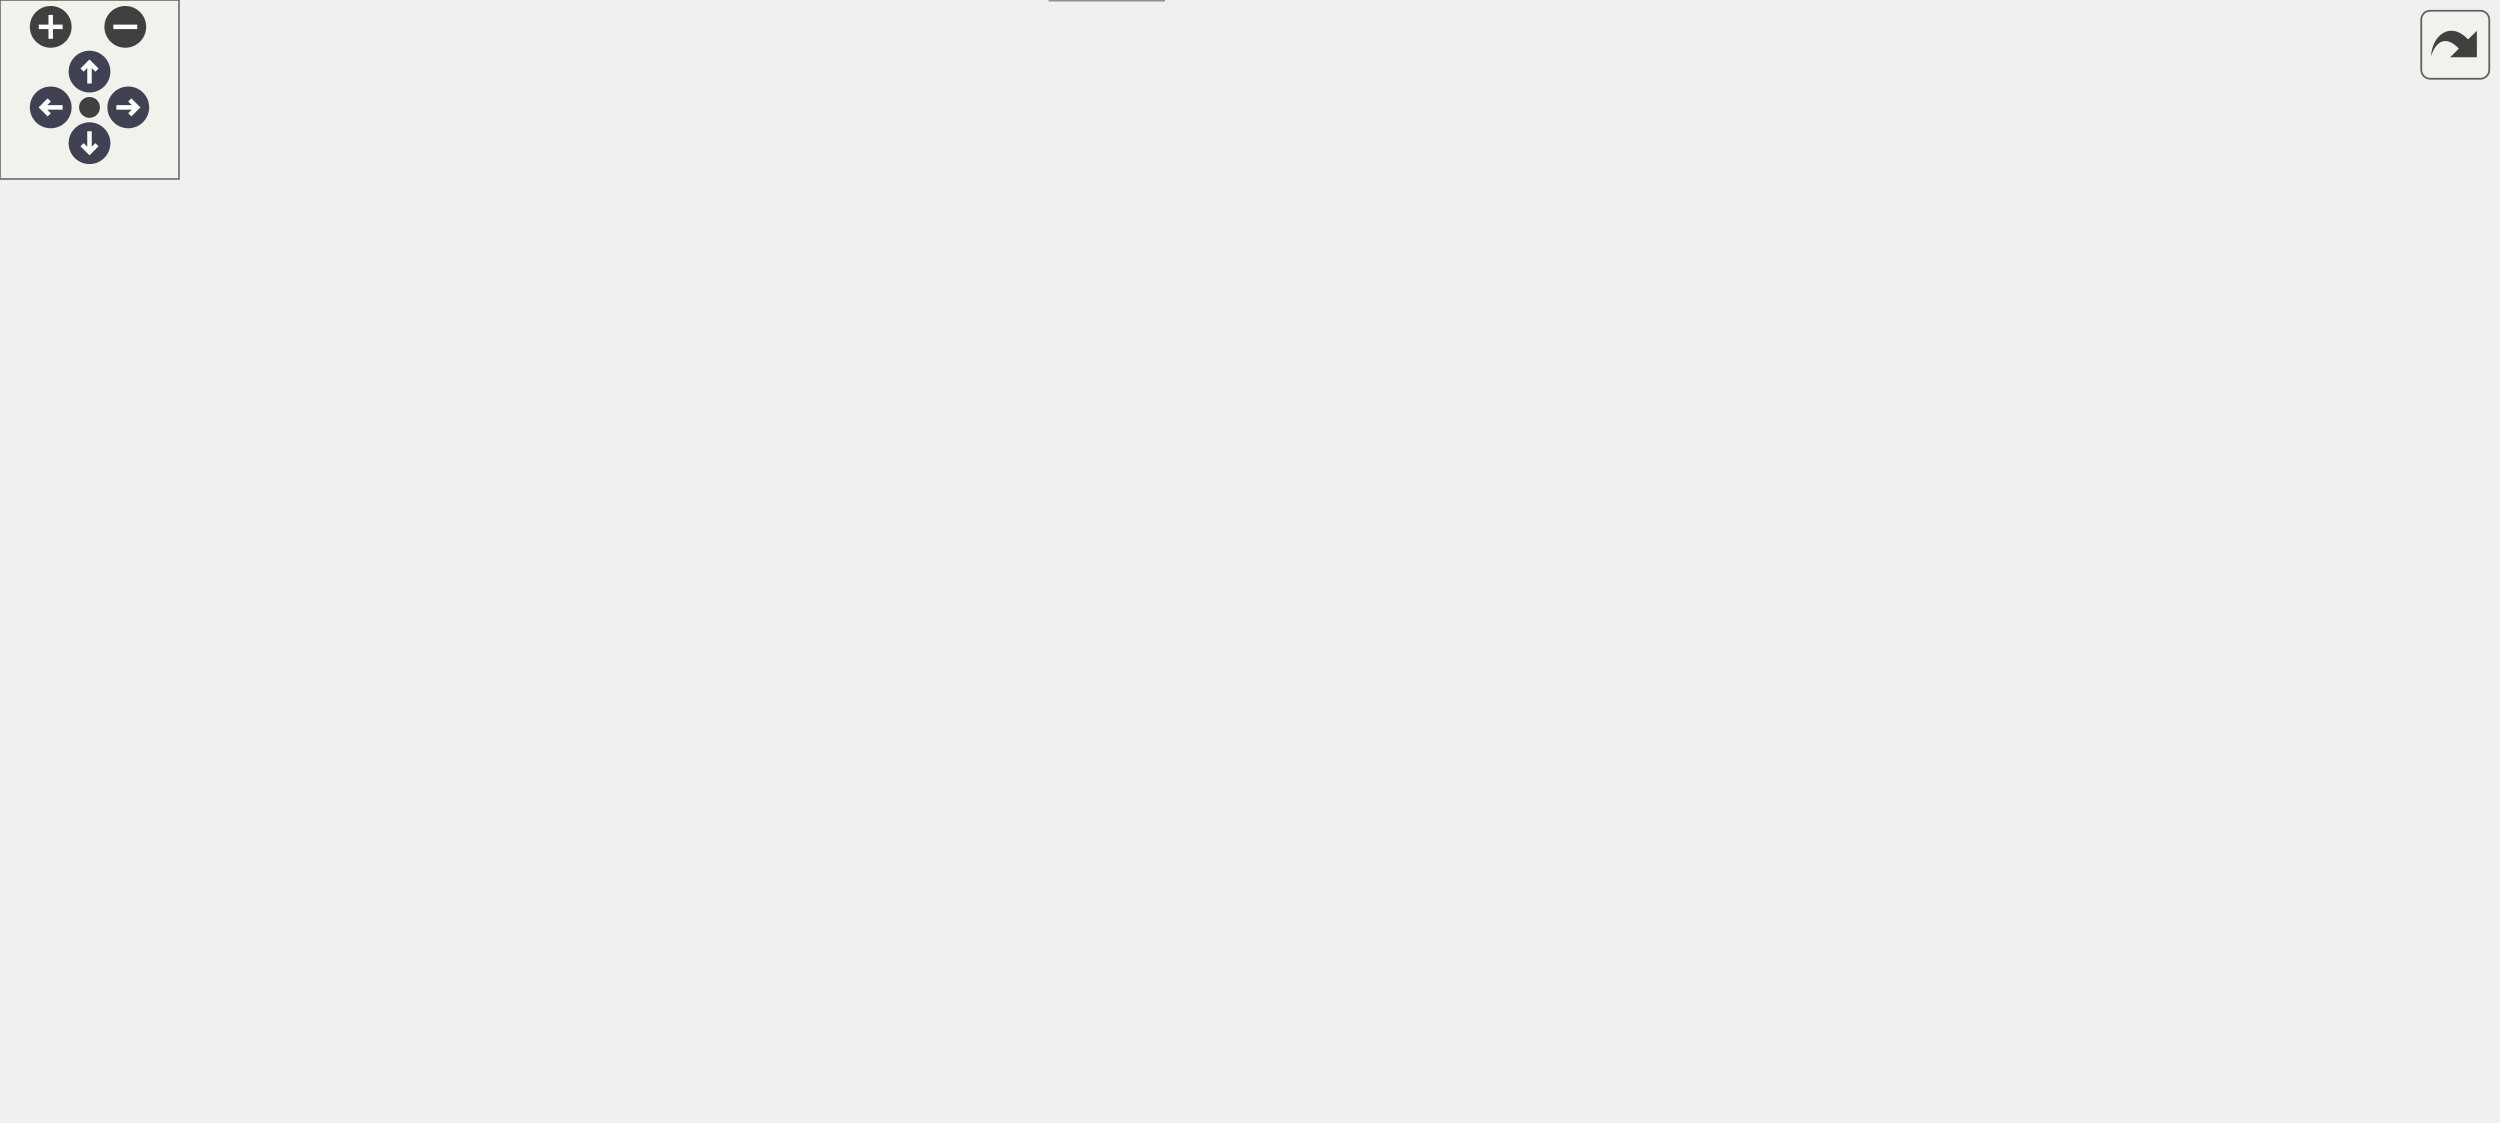
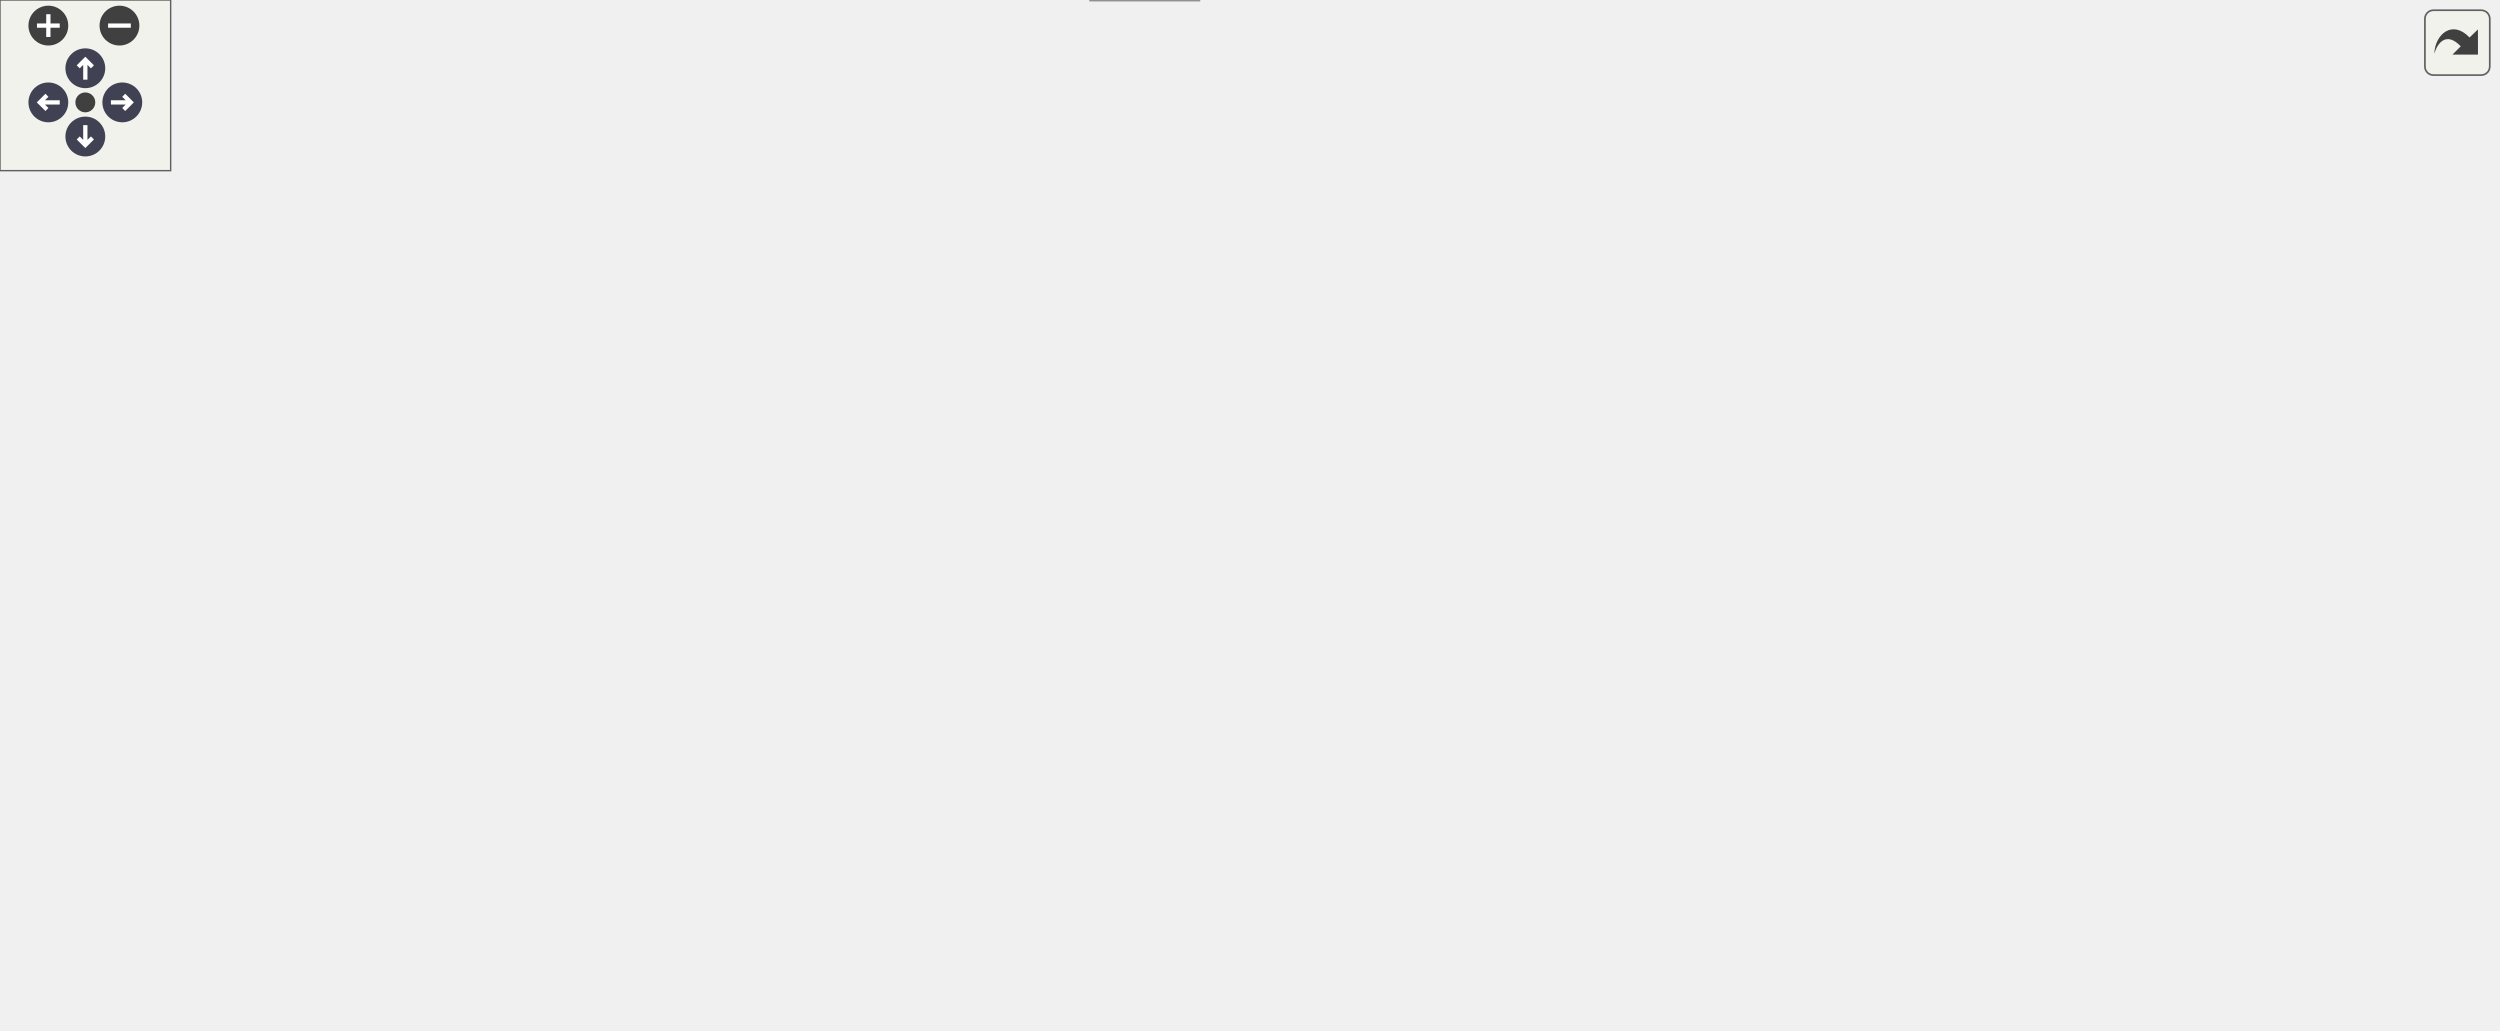
<svg xmlns="http://www.w3.org/2000/svg" xmlns:xlink="http://www.w3.org/1999/xlink" id="main" version="1.1" xml:space="preserve">
  <style type="text/css">
.node, .edge {opacity: 0.7;}
.node.selected, .edge.selected {opacity: 1;}
.edge:hover path { stroke: red; }
.edge:hover polygon { stroke: red; fill: red; }
</style>
  <defs>
    <circle id="rim" cx="0" cy="0" r="7" />
    <circle id="rim2" cx="0" cy="0" r="3.5" />
    <g id="zoomPlus">
      <use xlink:href="#rim" fill="#404040">
        <set attributeName="fill" to="#808080" begin="zoomplus.mouseover" end="zoomplus.mouseout" />
      </use>
      <path d="M-4,0h8M0,-4v8" fill="none" stroke="white" stroke-width="1.5" pointer-events="none" />
    </g>
    <g id="zoomMin">
      <use xlink:href="#rim" fill="#404040">
        <set attributeName="fill" to="#808080" begin="zoomminus.mouseover" end="zoomminus.mouseout" />
      </use>
      <path d="M-4,0h8" fill="none" stroke="white" stroke-width="1.5" pointer-events="none" />
    </g>
    <g id="arrowUp" transform="translate(30 24)">
      <use xlink:href="#rim" />
      <path pointer-events="none" fill="none" stroke="white" stroke-width="1.5" d="M0,-3.0v7 M-2.5,-0.5L0,-3.0L2.5,-0.5" />
    </g>
    <g id="arrowRight" transform="rotate(90) translate(36 -43)">
      <use xlink:href="#rim" />
      <path pointer-events="none" fill="none" stroke="white" stroke-width="1.5" d="M0,-3.0v7 M-2.5,-0.5L0,-3.0L2.5,-0.5" />
    </g>
    <g id="arrowDown" transform="rotate(180) translate(-30 -48)">
      <use xlink:href="#rim" />
      <path pointer-events="none" fill="none" stroke="white" stroke-width="1.5" d="M0,-3.0v7 M-2.5,-0.5L0,-3.0L2.5,-0.5" />
    </g>
    <g id="arrowLeft" transform="rotate(270) translate(-36 17)">
      <use xlink:href="#rim" />
      <path pointer-events="none" fill="none" stroke="white" stroke-width="1.5" d="M0,-3.0v7 M-2.5,-0.5L0,-3.0L2.5,-0.5" />
    </g>
    <g id="resetDef">
      <use xlink:href="#rim2" fill="#404040">
        <set attributeName="fill" to="#808080" begin="reset.mouseover" end="reset.mouseout" />
      </use>
    </g>
  </defs>
  <svg id="graph" class="graph">
    <g id="viewport">
      <g id="Node000001" class="node">
        <g id="a_Node000001">
          <a xlink:title="Internal helper implementation: ComputeRHS().">
-             <polygon fill="#999999" stroke="#666666" points="81,-214 0,-214 0,-195 81,-195 81,-214" />
-             <text text-anchor="middle" x="40.5" y="-202" font-family="Helvetica,sans-Serif" font-size="10.00">ComputeRHS</text>
+             <polygon fill="#999999" stroke="#666666" points="81,-185 0,-185 0,-166 81,-166 81,-185" />
+             <text text-anchor="middle" x="40.5" y="-173" font-family="Helvetica,sans-Serif" font-size="10.00">ComputeRHS</text>
          </a>
        </g>
      </g>
      <g id="Node000002" class="node">
        <g id="a_Node000002">
          <a xlink:href="rhs_8c.html#a057efccd2846d8a302fcabc7b17b9d71" target="_top" xlink:title="Internal helper implementation: ComputeBodyForces().">
-             <polygon fill="white" stroke="#666666" points="245.5,-310 128.5,-310 128.5,-291 245.5,-291 245.5,-310" />
-             <text text-anchor="middle" x="187" y="-298" font-family="Helvetica,sans-Serif" font-size="10.00">ComputeBodyForces</text>
+             <polygon fill="white" stroke="#666666" points="256.5,-296 139.5,-296 139.5,-277 256.5,-277 256.5,-296" />
+             <text text-anchor="middle" x="198" y="-284" font-family="Helvetica,sans-Serif" font-size="10.00">ComputeBodyForces</text>
          </a>
        </g>
      </g>
      <g id="edge1_Node000001_Node000002" class="edge">
        <g id="a_edge1_Node000001_Node000002">
          <a xlink:title=" ">
-             <path fill="none" stroke="#63b8ff" d="M47.99,-214.04C59.75,-230.59 86.24,-264.54 117,-282.5 120.03,-284.27 123.24,-285.87 126.55,-287.31" />
-             <polygon fill="#63b8ff" stroke="#63b8ff" points="125.47,-290.65 136.06,-290.98 127.99,-284.12 125.47,-290.65" />
+             <path fill="none" stroke="#63b8ff" d="M46.45,-185.18C56.77,-204.35 82.54,-247.13 117,-268.5 120.92,-270.93 125.12,-273.03 129.48,-274.85" />
+             <polygon fill="#63b8ff" stroke="#63b8ff" points="128.62,-278.26 139.22,-278.4 131.02,-271.69 128.62,-278.26" />
          </a>
        </g>
      </g>
      <g id="Node000004" class="node">
        <g id="a_Node000004">
          <a xlink:href="setup_8c.html#a515c9a96eb4bcac29f79e78c8882d7aa" target="_top" xlink:title="Reconstructs Cartesian velocity (Ucat) at cell centers from contravariant velocity (Ucont) defined on...">
-             <polygon fill="white" stroke="#666666" points="224.5,-273 149.5,-273 149.5,-254 224.5,-254 224.5,-273" />
-             <text text-anchor="middle" x="187" y="-261" font-family="Helvetica,sans-Serif" font-size="10.00">Contra2Cart</text>
+             <polygon fill="white" stroke="#666666" points="235.5,-259 160.5,-259 160.5,-240 235.5,-240 235.5,-259" />
+             <text text-anchor="middle" x="198" y="-247" font-family="Helvetica,sans-Serif" font-size="10.00">Contra2Cart</text>
          </a>
        </g>
      </g>
      <g id="edge3_Node000001_Node000004" class="edge">
        <g id="a_edge3_Node000001_Node000004">
          <a xlink:title=" ">
-             <path fill="none" stroke="#63b8ff" d="M56.59,-214.12C71.46,-223.25 95.08,-236.84 117,-245.5 124.12,-248.32 131.84,-250.82 139.44,-253" />
-             <polygon fill="#63b8ff" stroke="#63b8ff" points="138.73,-256.44 149.3,-255.68 140.57,-249.68 138.73,-256.44" />
+             <path fill="none" stroke="#63b8ff" d="M51.83,-185.41C65.58,-198.05 91.19,-219.67 117,-231.5 127.3,-236.22 138.94,-239.75 150.08,-242.37" />
+             <polygon fill="#63b8ff" stroke="#63b8ff" points="149.6,-245.84 160.12,-244.52 151.07,-239 149.6,-245.84" />
          </a>
        </g>
      </g>
      <g id="Node000005" class="node">
        <g id="a_Node000005">
          <a xlink:href="rhs_8c.html#a59a4e489633014a0f4e1e85318d395d3" target="_top" xlink:title="Implementation of Convection().">
-             <polygon fill="white" stroke="#666666" points="222.5,-236 151.5,-236 151.5,-217 222.5,-217 222.5,-236" />
-             <text text-anchor="middle" x="187" y="-224" font-family="Helvetica,sans-Serif" font-size="10.00">Convection</text>
+             <polygon fill="white" stroke="#666666" points="233.5,-222 162.5,-222 162.5,-203 233.5,-203 233.5,-222" />
+             <text text-anchor="middle" x="198" y="-210" font-family="Helvetica,sans-Serif" font-size="10.00">Convection</text>
          </a>
        </g>
      </g>
      <g id="edge4_Node000001_Node000005" class="edge">
        <g id="a_edge4_Node000001_Node000005">
          <a xlink:title=" ">
-             <path fill="none" stroke="#63b8ff" d="M81.37,-210.57C99.92,-213.39 122.06,-216.77 141.19,-219.68" />
-             <polygon fill="#63b8ff" stroke="#63b8ff" points="140.76,-223.15 151.18,-221.2 141.82,-216.23 140.76,-223.15" />
+             <path fill="none" stroke="#63b8ff" d="M78.7,-185.06C90.89,-188.14 104.51,-191.52 117,-194.5 128.46,-197.23 140.87,-200.08 152.42,-202.68" />
+             <polygon fill="#63b8ff" stroke="#63b8ff" points="151.78,-206.12 162.3,-204.89 153.31,-199.29 151.78,-206.12" />
          </a>
        </g>
      </g>
      <g id="Node000007" class="node">
        <g id="a_Node000007">
-           <a xlink:href="Boundaries_8c.html#a788470a5b3af6791af9b509f904ad6b4" target="_top" xlink:title="Synchronizes one local-only component-staggered periodic work field.">
-             <polygon fill="white" stroke="#666666" points="257,-198.5 117,-198.5 117,-168.5 257,-168.5 257,-198.5" />
-             <text text-anchor="start" x="125" y="-186.5" font-family="Helvetica,sans-Serif" font-size="10.00">SynchronizePeriodicLocal</text>
-             <text text-anchor="middle" x="187" y="-175.5" font-family="Helvetica,sans-Serif" font-size="10.00">StaggeredField</text>
+           <a xlink:href="Boundaries_8c.html#acdfbfcd4e24444990f804eaa0314a1c9" target="_top" xlink:title="Synchronizes periodic endpoint cells for a list of cell-centered fields.">
+             <polygon fill="white" stroke="#666666" points="279,-185 117,-185 117,-166 279,-166 279,-185" />
+             <text text-anchor="middle" x="198" y="-173" font-family="Helvetica,sans-Serif" font-size="10.00">SynchronizePeriodicCellFields</text>
          </a>
        </g>
      </g>
      <g id="edge6_Node000001_Node000007" class="edge">
        <g id="a_edge6_Node000001_Node000007">
          <a xlink:title=" ">
-             <path fill="none" stroke="#63b8ff" d="M81.37,-198.71C89.38,-197.54 98.06,-196.28 106.88,-195" />
-             <polygon fill="#63b8ff" stroke="#63b8ff" points="107.48,-198.45 116.87,-193.55 106.47,-191.52 107.48,-198.45" />
-           </a>
-         </g>
-       </g>
-       <g id="Node000008" class="node">
-         <g id="a_Node000008">
+             <path fill="none" stroke="#63b8ff" d="M81.14,-175.5C89.12,-175.5 97.8,-175.5 106.72,-175.5" />
+             <polygon fill="#63b8ff" stroke="#63b8ff" points="106.85,-179 116.85,-175.5 106.85,-172 106.85,-179" />
+           </a>
+         </g>
+       </g>
+       <g id="Node000009" class="node">
+         <g id="a_Node000009">
          <a xlink:href="setup_8c.html#ad5f82951adcce74b3d37cb5880acf43a" target="_top" xlink:title="Updates the local vector (including ghost points) from its corresponding global vector.">
-             <polygon fill="white" stroke="#666666" points="242.5,-150 131.5,-150 131.5,-131 242.5,-131 242.5,-150" />
-             <text text-anchor="middle" x="187" y="-138" font-family="Helvetica,sans-Serif" font-size="10.00">UpdateLocalGhosts</text>
-           </a>
-         </g>
-       </g>
-       <g id="edge7_Node000001_Node000008" class="edge">
-         <g id="a_edge7_Node000001_Node000008">
-           <a xlink:title=" ">
-             <path fill="none" stroke="#63b8ff" d="M55.09,-194.86C69.77,-184.83 94.12,-169.26 117,-159.5 122.49,-157.16 128.35,-155.03 134.25,-153.11" />
-             <polygon fill="#63b8ff" stroke="#63b8ff" points="135.61,-156.35 144.15,-150.08 133.57,-149.66 135.61,-156.35" />
-           </a>
-         </g>
-       </g>
-       <g id="Node000012" class="node">
-         <g id="a_Node000012">
+             <polygon fill="white" stroke="#666666" points="458,-148 347,-148 347,-129 458,-129 458,-148" />
+             <text text-anchor="middle" x="402.5" y="-136" font-family="Helvetica,sans-Serif" font-size="10.00">UpdateLocalGhosts</text>
+           </a>
+         </g>
+       </g>
+       <g id="edge13_Node000001_Node000009" class="edge">
+         <g id="a_edge13_Node000001_Node000009">
+           <a xlink:title=" ">
+             <path fill="none" stroke="#63b8ff" d="M76.22,-165.94C88.95,-162.77 103.54,-159.54 117,-157.5 191.91,-146.15 278.95,-141.58 336.83,-139.74" />
+             <polygon fill="#63b8ff" stroke="#63b8ff" points="337.04,-143.24 346.93,-139.44 336.83,-136.24 337.04,-143.24" />
+           </a>
+         </g>
+       </g>
+       <g id="Node000013" class="node">
+         <g id="a_Node000013">
+           <a xlink:href="Boundaries_8c.html#a788470a5b3af6791af9b509f904ad6b4" target="_top" xlink:title="Synchronizes one local-only component-staggered periodic work field.">
+             <polygon fill="white" stroke="#666666" points="268,-109.5 128,-109.5 128,-79.5 268,-79.5 268,-109.5" />
+             <text text-anchor="start" x="136" y="-97.5" font-family="Helvetica,sans-Serif" font-size="10.00">SynchronizePeriodicLocal</text>
+             <text text-anchor="middle" x="198" y="-86.5" font-family="Helvetica,sans-Serif" font-size="10.00">StaggeredField</text>
+           </a>
+         </g>
+       </g>
+       <g id="edge12_Node000001_Node000013" class="edge">
+         <g id="a_edge12_Node000001_Node000013">
+           <a xlink:title=" ">
+             <path fill="none" stroke="#63b8ff" d="M53.45,-165.83C67.84,-154.53 93.09,-135.81 117,-123.5 124.19,-119.8 131.96,-116.35 139.74,-113.23" />
+             <polygon fill="#63b8ff" stroke="#63b8ff" points="141.13,-116.44 149.19,-109.57 138.6,-109.91 141.13,-116.44" />
+           </a>
+         </g>
+       </g>
+       <g id="Node000014" class="node">
+         <g id="a_Node000014">
          <a xlink:href="rhs_8c.html#a3e0cf2a027c25bb1f6510d4a7e5d4870" target="_top" xlink:title="Implementation of Viscous().">
-             <polygon fill="white" stroke="#666666" points="214,-62 160,-62 160,-43 214,-43 214,-62" />
-             <text text-anchor="middle" x="187" y="-50" font-family="Helvetica,sans-Serif" font-size="10.00">Viscous</text>
-           </a>
-         </g>
-       </g>
-       <g id="edge11_Node000001_Node000012" class="edge">
-         <g id="a_edge11_Node000001_Node000012">
-           <a xlink:title=" ">
-             <path fill="none" stroke="#63b8ff" d="M50.23,-194.81C64.18,-179.36 92.44,-148.28 117,-122.5 134.48,-104.15 154.9,-83.54 168.96,-69.46" />
-             <polygon fill="#63b8ff" stroke="#63b8ff" points="171.46,-71.91 176.07,-62.36 166.52,-66.96 171.46,-71.91" />
+             <polygon fill="white" stroke="#666666" points="225,-61 171,-61 171,-42 225,-42 225,-61" />
+             <text text-anchor="middle" x="198" y="-49" font-family="Helvetica,sans-Serif" font-size="10.00">Viscous</text>
+           </a>
+         </g>
+       </g>
+       <g id="edge14_Node000001_Node000014" class="edge">
+         <g id="a_edge14_Node000001_Node000014">
+           <a xlink:title=" ">
+             <path fill="none" stroke="#63b8ff" d="M45.54,-165.9C54.85,-145.02 79.88,-95.37 117,-70.5 129.79,-61.93 146,-57.21 160.47,-54.62" />
+             <polygon fill="#63b8ff" stroke="#63b8ff" points="161.27,-58.04 170.64,-53.08 160.23,-51.11 161.27,-58.04" />
          </a>
        </g>
      </g>
      <g id="Node000003" class="node">
        <g id="a_Node000003">
          <a xlink:href="BodyForces_8c.html#a808919a50bffc7db7c6e7f902c9add13" target="_top" xlink:title="Applies a momentum source term to drive flow in a periodic channel or pipe.">
-             <polygon fill="white" stroke="#666666" points="449,-315.5 293,-315.5 293,-285.5 449,-285.5 449,-315.5" />
-             <text text-anchor="start" x="301" y="-303.5" font-family="Helvetica,sans-Serif" font-size="10.00">ComputeDrivenChannelFlow</text>
-             <text text-anchor="middle" x="371" y="-292.5" font-family="Helvetica,sans-Serif" font-size="10.00">Source</text>
+             <polygon fill="white" stroke="#666666" points="480.5,-301.5 324.5,-301.5 324.5,-271.5 480.5,-271.5 480.5,-301.5" />
+             <text text-anchor="start" x="332.5" y="-289.5" font-family="Helvetica,sans-Serif" font-size="10.00">ComputeDrivenChannelFlow</text>
+             <text text-anchor="middle" x="402.5" y="-278.5" font-family="Helvetica,sans-Serif" font-size="10.00">Source</text>
          </a>
        </g>
      </g>
      <g id="edge2_Node000002_Node000003" class="edge">
        <g id="a_edge2_Node000002_Node000003">
          <a xlink:title=" ">
-             <path fill="none" stroke="#63b8ff" d="M245.59,-300.5C257.42,-300.5 270.13,-300.5 282.74,-300.5" />
-             <polygon fill="#63b8ff" stroke="#63b8ff" points="282.82,-304 292.82,-300.5 282.82,-297 282.82,-304" />
+             <path fill="none" stroke="#63b8ff" d="M256.76,-286.5C274.68,-286.5 294.84,-286.5 314.3,-286.5" />
+             <polygon fill="#63b8ff" stroke="#63b8ff" points="314.39,-290 324.39,-286.5 314.39,-283 314.39,-290" />
          </a>
        </g>
      </g>
      <g id="Node000006" class="node">
        <g id="a_Node000006">
          <a xlink:href="Boundaries_8c.html#a0c3bfc542529cb4c1247271badb75206" target="_top" xlink:title="Repairs the outer adjacent periodic ghosts used by QUICK cell stencils.">
-             <polygon fill="white" stroke="#666666" points="448,-241.5 294,-241.5 294,-211.5 448,-211.5 448,-241.5" />
-             <text text-anchor="start" x="302" y="-229.5" font-family="Helvetica,sans-Serif" font-size="10.00">PreparePeriodicQuickStencil</text>
-             <text text-anchor="middle" x="371" y="-218.5" font-family="Helvetica,sans-Serif" font-size="10.00">Fields</text>
+             <polygon fill="white" stroke="#666666" points="479.5,-233.5 325.5,-233.5 325.5,-203.5 479.5,-203.5 479.5,-233.5" />
+             <text text-anchor="start" x="333.5" y="-221.5" font-family="Helvetica,sans-Serif" font-size="10.00">PreparePeriodicQuickStencil</text>
+             <text text-anchor="middle" x="402.5" y="-210.5" font-family="Helvetica,sans-Serif" font-size="10.00">Fields</text>
          </a>
        </g>
      </g>
      <g id="edge5_Node000005_Node000006" class="edge">
        <g id="a_edge5_Node000005_Node000006">
          <a xlink:title=" ">
-             <path fill="none" stroke="#63b8ff" d="M222.66,-226.5C240.02,-226.5 261.9,-226.5 283.44,-226.5" />
-             <polygon fill="#63b8ff" stroke="#63b8ff" points="283.63,-230 293.63,-226.5 283.63,-223 283.63,-230" />
-           </a>
-         </g>
-       </g>
-       <g id="Node000009" class="node">
-         <g id="a_Node000009">
-           <a xlink:href="logging_8c.html#a9585f583c260f40a73f2490914edc689" target="_top" xlink:title="Retrieves the current logging level from the environment variable LOG_LEVEL.">
-             <polygon fill="white" stroke="#666666" points="412,-190 330,-190 330,-171 412,-171 412,-190" />
-             <text text-anchor="middle" x="371" y="-178" font-family="Helvetica,sans-Serif" font-size="10.00">get_log_level</text>
-           </a>
-         </g>
-       </g>
-       <g id="edge8_Node000008_Node000009" class="edge">
-         <g id="a_edge8_Node000008_Node000009">
-           <a xlink:title=" ">
-             <path fill="none" stroke="#63b8ff" d="M231.59,-150.08C258.19,-155.93 292.29,-163.42 319.98,-169.51" />
-             <polygon fill="#63b8ff" stroke="#63b8ff" points="319.35,-172.95 329.87,-171.68 320.86,-166.12 319.35,-172.95" />
+             <path fill="none" stroke="#63b8ff" d="M233.81,-213.53C256.27,-214.2 286.53,-215.09 315.17,-215.94" />
+             <polygon fill="#63b8ff" stroke="#63b8ff" points="315.11,-219.44 325.21,-216.24 315.32,-212.44 315.11,-219.44" />
+           </a>
+         </g>
+       </g>
+       <g id="Node000008" class="node">
+         <g id="a_Node000008">
+           <a xlink:href="Boundaries_8c.html#a637cec2df3d2cad9dee391303a972a21" target="_top" xlink:title="Internal helper implementation: TransferPeriodicFieldByDirection().">
+             <polygon fill="white" stroke="#666666" points="490,-185 315,-185 315,-166 490,-166 490,-185" />
+             <text text-anchor="middle" x="402.5" y="-173" font-family="Helvetica,sans-Serif" font-size="10.00">TransferPeriodicFieldByDirection</text>
+           </a>
+         </g>
+       </g>
+       <g id="edge7_Node000007_Node000008" class="edge">
+         <g id="a_edge7_Node000007_Node000008">
+           <a xlink:title=" ">
+             <path fill="none" stroke="#63b8ff" d="M279.03,-175.5C287.46,-175.5 296.08,-175.5 304.67,-175.5" />
+             <polygon fill="#63b8ff" stroke="#63b8ff" points="304.71,-179 314.71,-175.5 304.71,-172 304.71,-179" />
+           </a>
+         </g>
+       </g>
+       <g id="edge8_Node000007_Node000009" class="edge">
+         <g id="a_edge8_Node000007_Node000009">
+           <a xlink:title=" ">
+             <path fill="none" stroke="#63b8ff" d="M251.15,-165.97C277.97,-161.07 310.86,-155.06 339.03,-149.91" />
+             <polygon fill="#63b8ff" stroke="#63b8ff" points="339.97,-153.3 349.18,-148.06 338.71,-146.41 339.97,-153.3" />
          </a>
        </g>
      </g>
      <g id="Node000010" class="node">
        <g id="a_Node000010">
-           <a xlink:href="logging_8c.html#a2358badbcda33fc9d80ebd6a59d2a2cd" target="_top" xlink:title="Checks if a given function is in the allow-list.">
-             <polygon fill="white" stroke="#666666" points="427.5,-153 314.5,-153 314.5,-134 427.5,-134 427.5,-153" />
-             <text text-anchor="middle" x="371" y="-141" font-family="Helvetica,sans-Serif" font-size="10.00">is_function_allowed</text>
-           </a>
-         </g>
-       </g>
-       <g id="edge9_Node000008_Node000010" class="edge">
-         <g id="a_edge9_Node000008_Node000010">
-           <a xlink:title=" ">
-             <path fill="none" stroke="#63b8ff" d="M242.61,-141.4C262.04,-141.72 284.13,-142.08 304.4,-142.42" />
-             <polygon fill="#63b8ff" stroke="#63b8ff" points="304.43,-145.92 314.49,-142.58 304.55,-138.92 304.43,-145.92" />
+           <a xlink:href="logging_8c.html#a9585f583c260f40a73f2490914edc689" target="_top" xlink:title="Retrieves the current logging level from the environment variable LOG_LEVEL.">
+             <polygon fill="white" stroke="#666666" points="647.5,-185 565.5,-185 565.5,-166 647.5,-166 647.5,-185" />
+             <text text-anchor="middle" x="606.5" y="-173" font-family="Helvetica,sans-Serif" font-size="10.00">get_log_level</text>
+           </a>
+         </g>
+       </g>
+       <g id="edge9_Node000009_Node000010" class="edge">
+         <g id="a_edge9_Node000009_Node000010">
+           <a xlink:title=" ">
+             <path fill="none" stroke="#63b8ff" d="M455.52,-148.03C486.29,-153.66 525.07,-160.77 555.48,-166.34" />
+             <polygon fill="#63b8ff" stroke="#63b8ff" points="554.99,-169.81 565.45,-168.16 556.25,-162.92 554.99,-169.81" />
          </a>
        </g>
      </g>
      <g id="Node000011" class="node">
        <g id="a_Node000011">
+           <a xlink:href="logging_8c.html#a2358badbcda33fc9d80ebd6a59d2a2cd" target="_top" xlink:title="Checks if a given function is in the allow-list.">
+             <polygon fill="white" stroke="#666666" points="663,-148 550,-148 550,-129 663,-129 663,-148" />
+             <text text-anchor="middle" x="606.5" y="-136" font-family="Helvetica,sans-Serif" font-size="10.00">is_function_allowed</text>
+           </a>
+         </g>
+       </g>
+       <g id="edge10_Node000009_Node000011" class="edge">
+         <g id="a_edge10_Node000009_Node000011">
+           <a xlink:title=" ">
+             <path fill="none" stroke="#63b8ff" d="M458.16,-138.5C483.23,-138.5 513.16,-138.5 539.47,-138.5" />
+             <polygon fill="#63b8ff" stroke="#63b8ff" points="539.74,-142 549.74,-138.5 539.74,-135 539.74,-142" />
+           </a>
+         </g>
+       </g>
+       <g id="Node000012" class="node">
+         <g id="a_Node000012">
          <a xlink:href="setup_8c.html#aada6107e9f4626ad3993ee3f83d5dd02" target="_top" xlink:title="Repairs the adjacent normal ghost layer for periodic face-staggered data.">
-             <polygon fill="white" stroke="#666666" points="443.5,-115.5 298.5,-115.5 298.5,-85.5 443.5,-85.5 443.5,-115.5" />
-             <text text-anchor="start" x="306.5" y="-103.5" font-family="Helvetica,sans-Serif" font-size="10.00">RepairPeriodicNormalFace</text>
-             <text text-anchor="middle" x="371" y="-92.5" font-family="Helvetica,sans-Serif" font-size="10.00">Ghosts</text>
-           </a>
-         </g>
-       </g>
-       <g id="edge10_Node000008_Node000011" class="edge">
-         <g id="a_edge10_Node000008_Node000011">
-           <a xlink:title=" ">
-             <path fill="none" stroke="#63b8ff" d="M231.59,-130.92C249.58,-126.97 270.99,-122.26 291.53,-117.75" />
-             <polygon fill="#63b8ff" stroke="#63b8ff" points="292.51,-121.11 301.53,-115.55 291.01,-114.28 292.51,-121.11" />
-           </a>
-         </g>
-       </g>
-       <g id="Node000013" class="node">
-         <g id="a_Node000013">
+             <polygon fill="white" stroke="#666666" points="679,-110.5 534,-110.5 534,-80.5 679,-80.5 679,-110.5" />
+             <text text-anchor="start" x="542" y="-98.5" font-family="Helvetica,sans-Serif" font-size="10.00">RepairPeriodicNormalFace</text>
+             <text text-anchor="middle" x="606.5" y="-87.5" font-family="Helvetica,sans-Serif" font-size="10.00">Ghosts</text>
+           </a>
+         </g>
+       </g>
+       <g id="edge11_Node000009_Node000012" class="edge">
+         <g id="a_edge11_Node000009_Node000012">
+           <a xlink:title=" ">
+             <path fill="none" stroke="#63b8ff" d="M448.33,-128.96C470.9,-124.15 498.96,-118.18 525.1,-112.62" />
+             <polygon fill="#63b8ff" stroke="#63b8ff" points="525.95,-116.01 535.01,-110.51 524.5,-109.17 525.95,-116.01" />
+           </a>
+         </g>
+       </g>
+       <g id="Node000015" class="node">
+         <g id="a_Node000015">
          <a xlink:href="Metric_8c.html#a75854e9f2d8b34a30be940ec7e722ef0" target="_top" xlink:title="Computes characteristic length scales (dx, dy, dz) for a curvilinear cell.">
-             <polygon fill="white" stroke="#666666" points="444.5,-67.5 297.5,-67.5 297.5,-37.5 444.5,-37.5 444.5,-67.5" />
-             <text text-anchor="start" x="305.5" y="-55.5" font-family="Helvetica,sans-Serif" font-size="10.00">ComputeCellCharacteristic</text>
-             <text text-anchor="middle" x="371" y="-44.5" font-family="Helvetica,sans-Serif" font-size="10.00">LengthScale</text>
-           </a>
-         </g>
-       </g>
-       <g id="edge12_Node000012_Node000013" class="edge">
-         <g id="a_edge12_Node000012_Node000013">
-           <a xlink:title=" ">
-             <path fill="none" stroke="#63b8ff" d="M214.08,-52.5C233.34,-52.5 260.7,-52.5 287.13,-52.5" />
-             <polygon fill="#63b8ff" stroke="#63b8ff" points="287.2,-56 297.2,-52.5 287.2,-49 287.2,-56" />
+             <polygon fill="white" stroke="#666666" points="476,-67.5 329,-67.5 329,-37.5 476,-37.5 476,-67.5" />
+             <text text-anchor="start" x="337" y="-55.5" font-family="Helvetica,sans-Serif" font-size="10.00">ComputeCellCharacteristic</text>
+             <text text-anchor="middle" x="402.5" y="-44.5" font-family="Helvetica,sans-Serif" font-size="10.00">LengthScale</text>
+           </a>
+         </g>
+       </g>
+       <g id="edge15_Node000014_Node000015" class="edge">
+         <g id="a_edge15_Node000014_Node000015">
+           <a xlink:title=" ">
+             <path fill="none" stroke="#63b8ff" d="M225.06,-51.63C248.78,-51.75 285.1,-51.93 318.65,-52.09" />
+             <polygon fill="#63b8ff" stroke="#63b8ff" points="318.93,-55.59 328.95,-52.14 318.97,-48.59 318.93,-55.59" />
+           </a>
+         </g>
+       </g>
+       <g id="Node000018" class="node">
+         <g id="a_Node000018">
+           <a xlink:href="wallfunction_8c.html#adc08703381597f75ccb620bf30d90ae1" target="_top" xlink:title="Computes turbulent eddy viscosity ratio (ν_t / ν)">
+             <polygon fill="white" stroke="#666666" points="421.5,-19 383.5,-19 383.5,0 421.5,0 421.5,-19" />
+             <text text-anchor="middle" x="402.5" y="-7" font-family="Helvetica,sans-Serif" font-size="10.00">nu_t</text>
+           </a>
+         </g>
+       </g>
+       <g id="edge18_Node000014_Node000018" class="edge">
+         <g id="a_edge18_Node000014_Node000018">
+           <a xlink:title=" ">
+             <path fill="none" stroke="#63b8ff" d="M225.06,-46.1C263.22,-38.18 334.03,-23.49 373.35,-15.34" />
+             <polygon fill="#63b8ff" stroke="#63b8ff" points="374.24,-18.73 383.32,-13.27 372.81,-11.88 374.24,-18.73" />
          </a>
        </g>
      </g>
      <g id="Node000016" class="node">
        <g id="a_Node000016">
-           <a xlink:href="wallfunction_8c.html#adc08703381597f75ccb620bf30d90ae1" target="_top" xlink:title="Computes turbulent eddy viscosity ratio (ν_t / ν)">
-             <polygon fill="white" stroke="#666666" points="390,-19 352,-19 352,0 390,0 390,-19" />
-             <text text-anchor="middle" x="371" y="-7" font-family="Helvetica,sans-Serif" font-size="10.00">nu_t</text>
-           </a>
-         </g>
-       </g>
-       <g id="edge15_Node000012_Node000016" class="edge">
-         <g id="a_edge15_Node000012_Node000016">
-           <a xlink:title=" ">
-             <path fill="none" stroke="#63b8ff" d="M214.08,-46.34C248.01,-38.32 307.09,-24.36 341.96,-16.12" />
-             <polygon fill="#63b8ff" stroke="#63b8ff" points="343.03,-19.47 351.96,-13.76 341.42,-12.66 343.03,-19.47" />
-           </a>
-         </g>
-       </g>
-       <g id="Node000014" class="node">
-         <g id="a_Node000014">
          <a xlink:href="Metric_8c.html#a7be21d82202821aab2b3243fcd336ede" target="_top" xlink:title="Internal helper implementation: CalculateFaceNormalAndArea().">
-             <polygon fill="white" stroke="#666666" points="646,-62 485,-62 485,-43 646,-43 646,-62" />
-             <text text-anchor="middle" x="565.5" y="-50" font-family="Helvetica,sans-Serif" font-size="10.00">CalculateFaceNormalAndArea</text>
-           </a>
-         </g>
-       </g>
-       <g id="edge13_Node000013_Node000014" class="edge">
-         <g id="a_edge13_Node000013_Node000014">
-           <a xlink:title=" ">
-             <path fill="none" stroke="#63b8ff" d="M444.5,-52.5C454.41,-52.5 464.68,-52.5 474.85,-52.5" />
-             <polygon fill="#63b8ff" stroke="#63b8ff" points="474.98,-56 484.98,-52.5 474.98,-49 474.98,-56" />
-           </a>
-         </g>
-       </g>
-       <g id="Node000015" class="node">
-         <g id="a_Node000015">
+             <polygon fill="white" stroke="#666666" points="687,-62 526,-62 526,-43 687,-43 687,-62" />
+             <text text-anchor="middle" x="606.5" y="-50" font-family="Helvetica,sans-Serif" font-size="10.00">CalculateFaceNormalAndArea</text>
+           </a>
+         </g>
+       </g>
+       <g id="edge16_Node000015_Node000016" class="edge">
+         <g id="a_edge16_Node000015_Node000016">
+           <a xlink:title=" ">
+             <path fill="none" stroke="#63b8ff" d="M476.14,-52.5C489.03,-52.5 502.59,-52.5 515.88,-52.5" />
+             <polygon fill="#63b8ff" stroke="#63b8ff" points="515.98,-56 525.98,-52.5 515.98,-49 515.98,-56" />
+           </a>
+         </g>
+       </g>
+       <g id="Node000017" class="node">
+         <g id="a_Node000017">
          <a xlink:href="Metric_8c.html#a28974ebb206e0a22104e8f1bc8495bfa" target="_top" xlink:title="Internal helper implementation: InvertCovariantMetricTensor().">
-             <polygon fill="white" stroke="#666666" points="837,-62 682,-62 682,-43 837,-43 837,-62" />
-             <text text-anchor="middle" x="759.5" y="-50" font-family="Helvetica,sans-Serif" font-size="10.00">InvertCovariantMetricTensor</text>
-           </a>
-         </g>
-       </g>
-       <g id="edge14_Node000014_Node000015" class="edge">
-         <g id="a_edge14_Node000014_Node000015">
-           <a xlink:title=" ">
-             <path fill="none" stroke="#63b8ff" d="M646.26,-52.5C654.61,-52.5 663.13,-52.5 671.55,-52.5" />
-             <polygon fill="#63b8ff" stroke="#63b8ff" points="671.77,-56 681.77,-52.5 671.77,-49 671.77,-56" />
+             <polygon fill="white" stroke="#666666" points="878,-62 723,-62 723,-43 878,-43 878,-62" />
+             <text text-anchor="middle" x="800.5" y="-50" font-family="Helvetica,sans-Serif" font-size="10.00">InvertCovariantMetricTensor</text>
+           </a>
+         </g>
+       </g>
+       <g id="edge17_Node000016_Node000017" class="edge">
+         <g id="a_edge17_Node000016_Node000017">
+           <a xlink:title=" ">
+             <path fill="none" stroke="#63b8ff" d="M687.26,-52.5C695.61,-52.5 704.13,-52.5 712.55,-52.5" />
+             <polygon fill="#63b8ff" stroke="#63b8ff" points="712.77,-56 722.77,-52.5 712.77,-49 712.77,-56" />
          </a>
        </g>
      </g>
    </g>
  </svg>
  <g id="navigator" transform="translate(0 0)" fill="#404254">
    <rect fill="#f2f5e9" fill-opacity="0.5" stroke="#606060" stroke-width=".5" x="0" y="0" width="60" height="60" />
    <use id="zoomplus" xlink:href="#zoomPlus" x="17" y="9" />
    <use id="zoomminus" xlink:href="#zoomMin" x="42" y="9" />
    <use id="reset" xlink:href="#resetDef" x="30" y="36" />
    <use id="arrowup" xlink:href="#arrowUp" x="0" y="0" />
    <use id="arrowright" xlink:href="#arrowRight" x="0" y="0" />
    <use id="arrowdown" xlink:href="#arrowDown" x="0" y="0" />
    <use id="arrowleft" xlink:href="#arrowLeft" x="0" y="0" />
  </g>
  <svg viewBox="0 0 15 15" width="100%" height="30px" preserveAspectRatio="xMaxYMin meet">
    <g id="arrow_out" transform="scale(0.3 0.3)">
      <a xlink:href="rhs_8c_af191235c93d0d91fa83f8e3b0e9274d8_cgraph_org.svg" target="_base">
        <rect id="button" ry="5" rx="5" y="6" x="6" height="38" width="38" fill="#f2f5e9" fill-opacity="0.5" stroke="#606060" stroke-width="1.0" />
        <path id="arrow" d="M 11.5,31.437 C 11.94,20.098 22.043,11.323 32.159,21.979 L 37.069,17.246 C 37.069,17.246 37.088,32 37.088,32 L 22.16,31.978 C 22.16,31.978 26.998,27.14 26.998,27.14 C 18.529,18.264 13.292,25.23 11.5,31.437 z" style="fill:#404040;" />
      </a>
    </g>
  </svg>
  <style type="text/css">

[data-mouse-over-selected='false'] { opacity: 0.7; }
[data-mouse-over-selected='true']  { opacity: 1.0; }

</style>
</svg>
